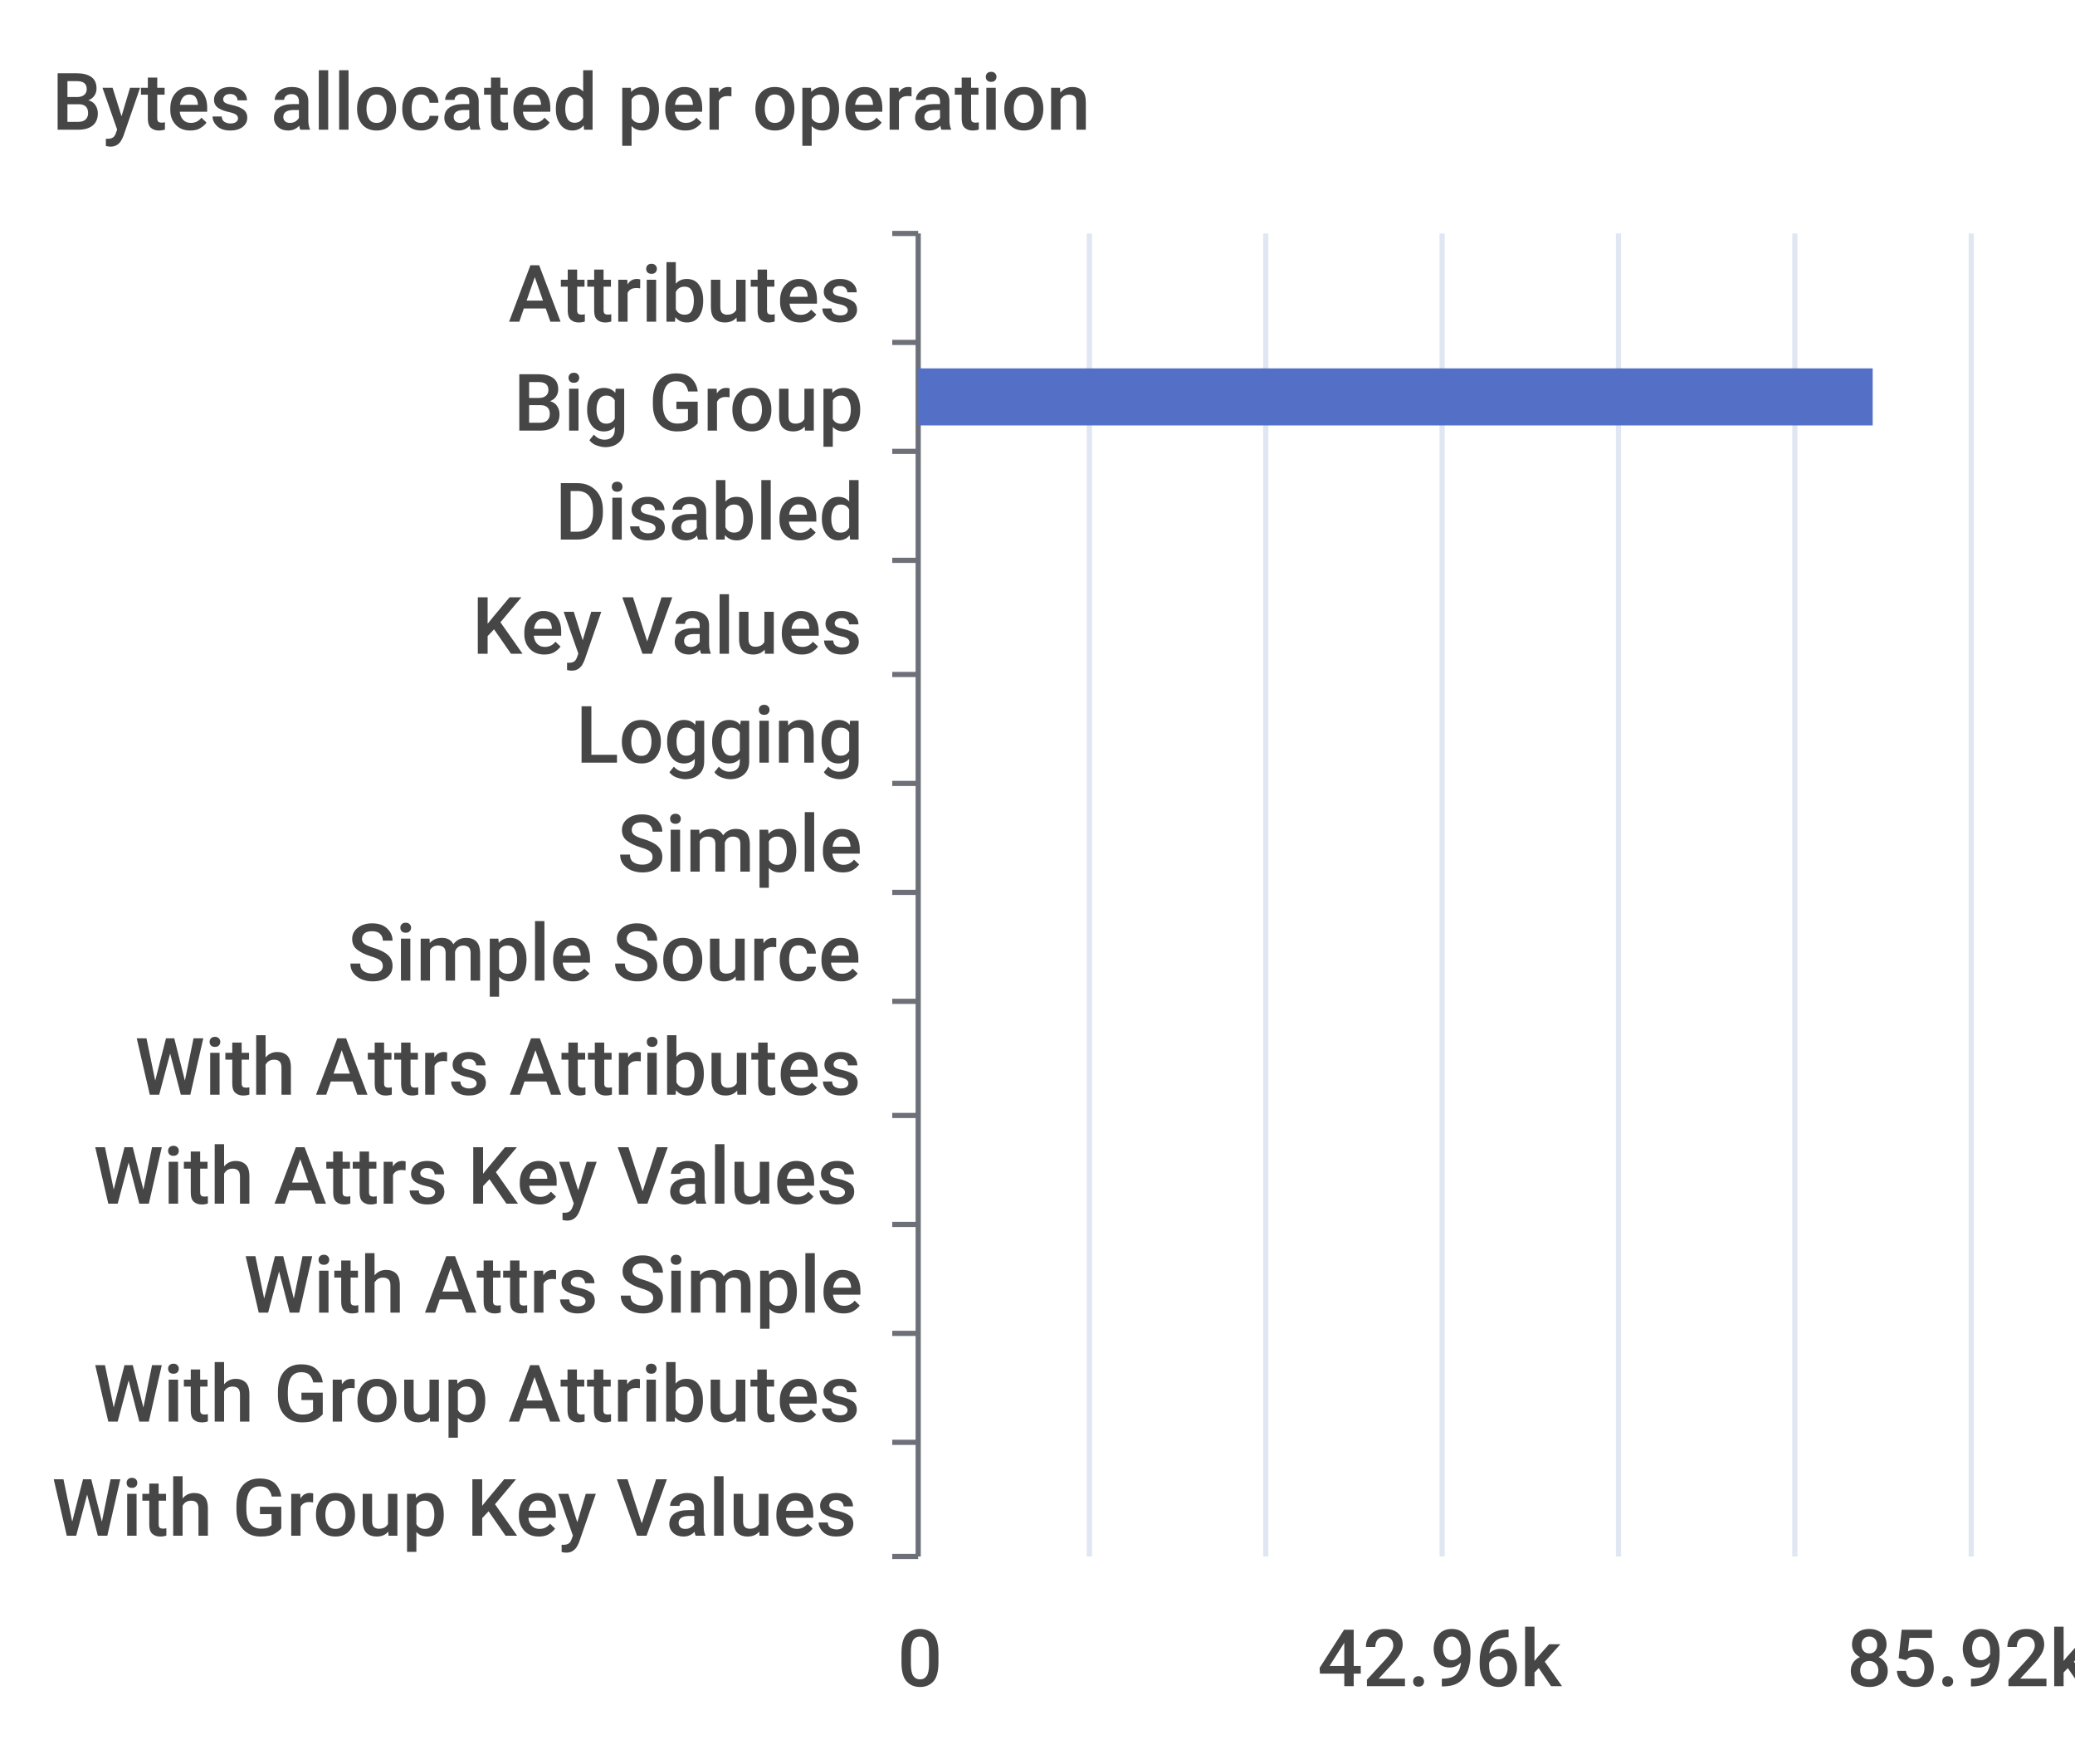
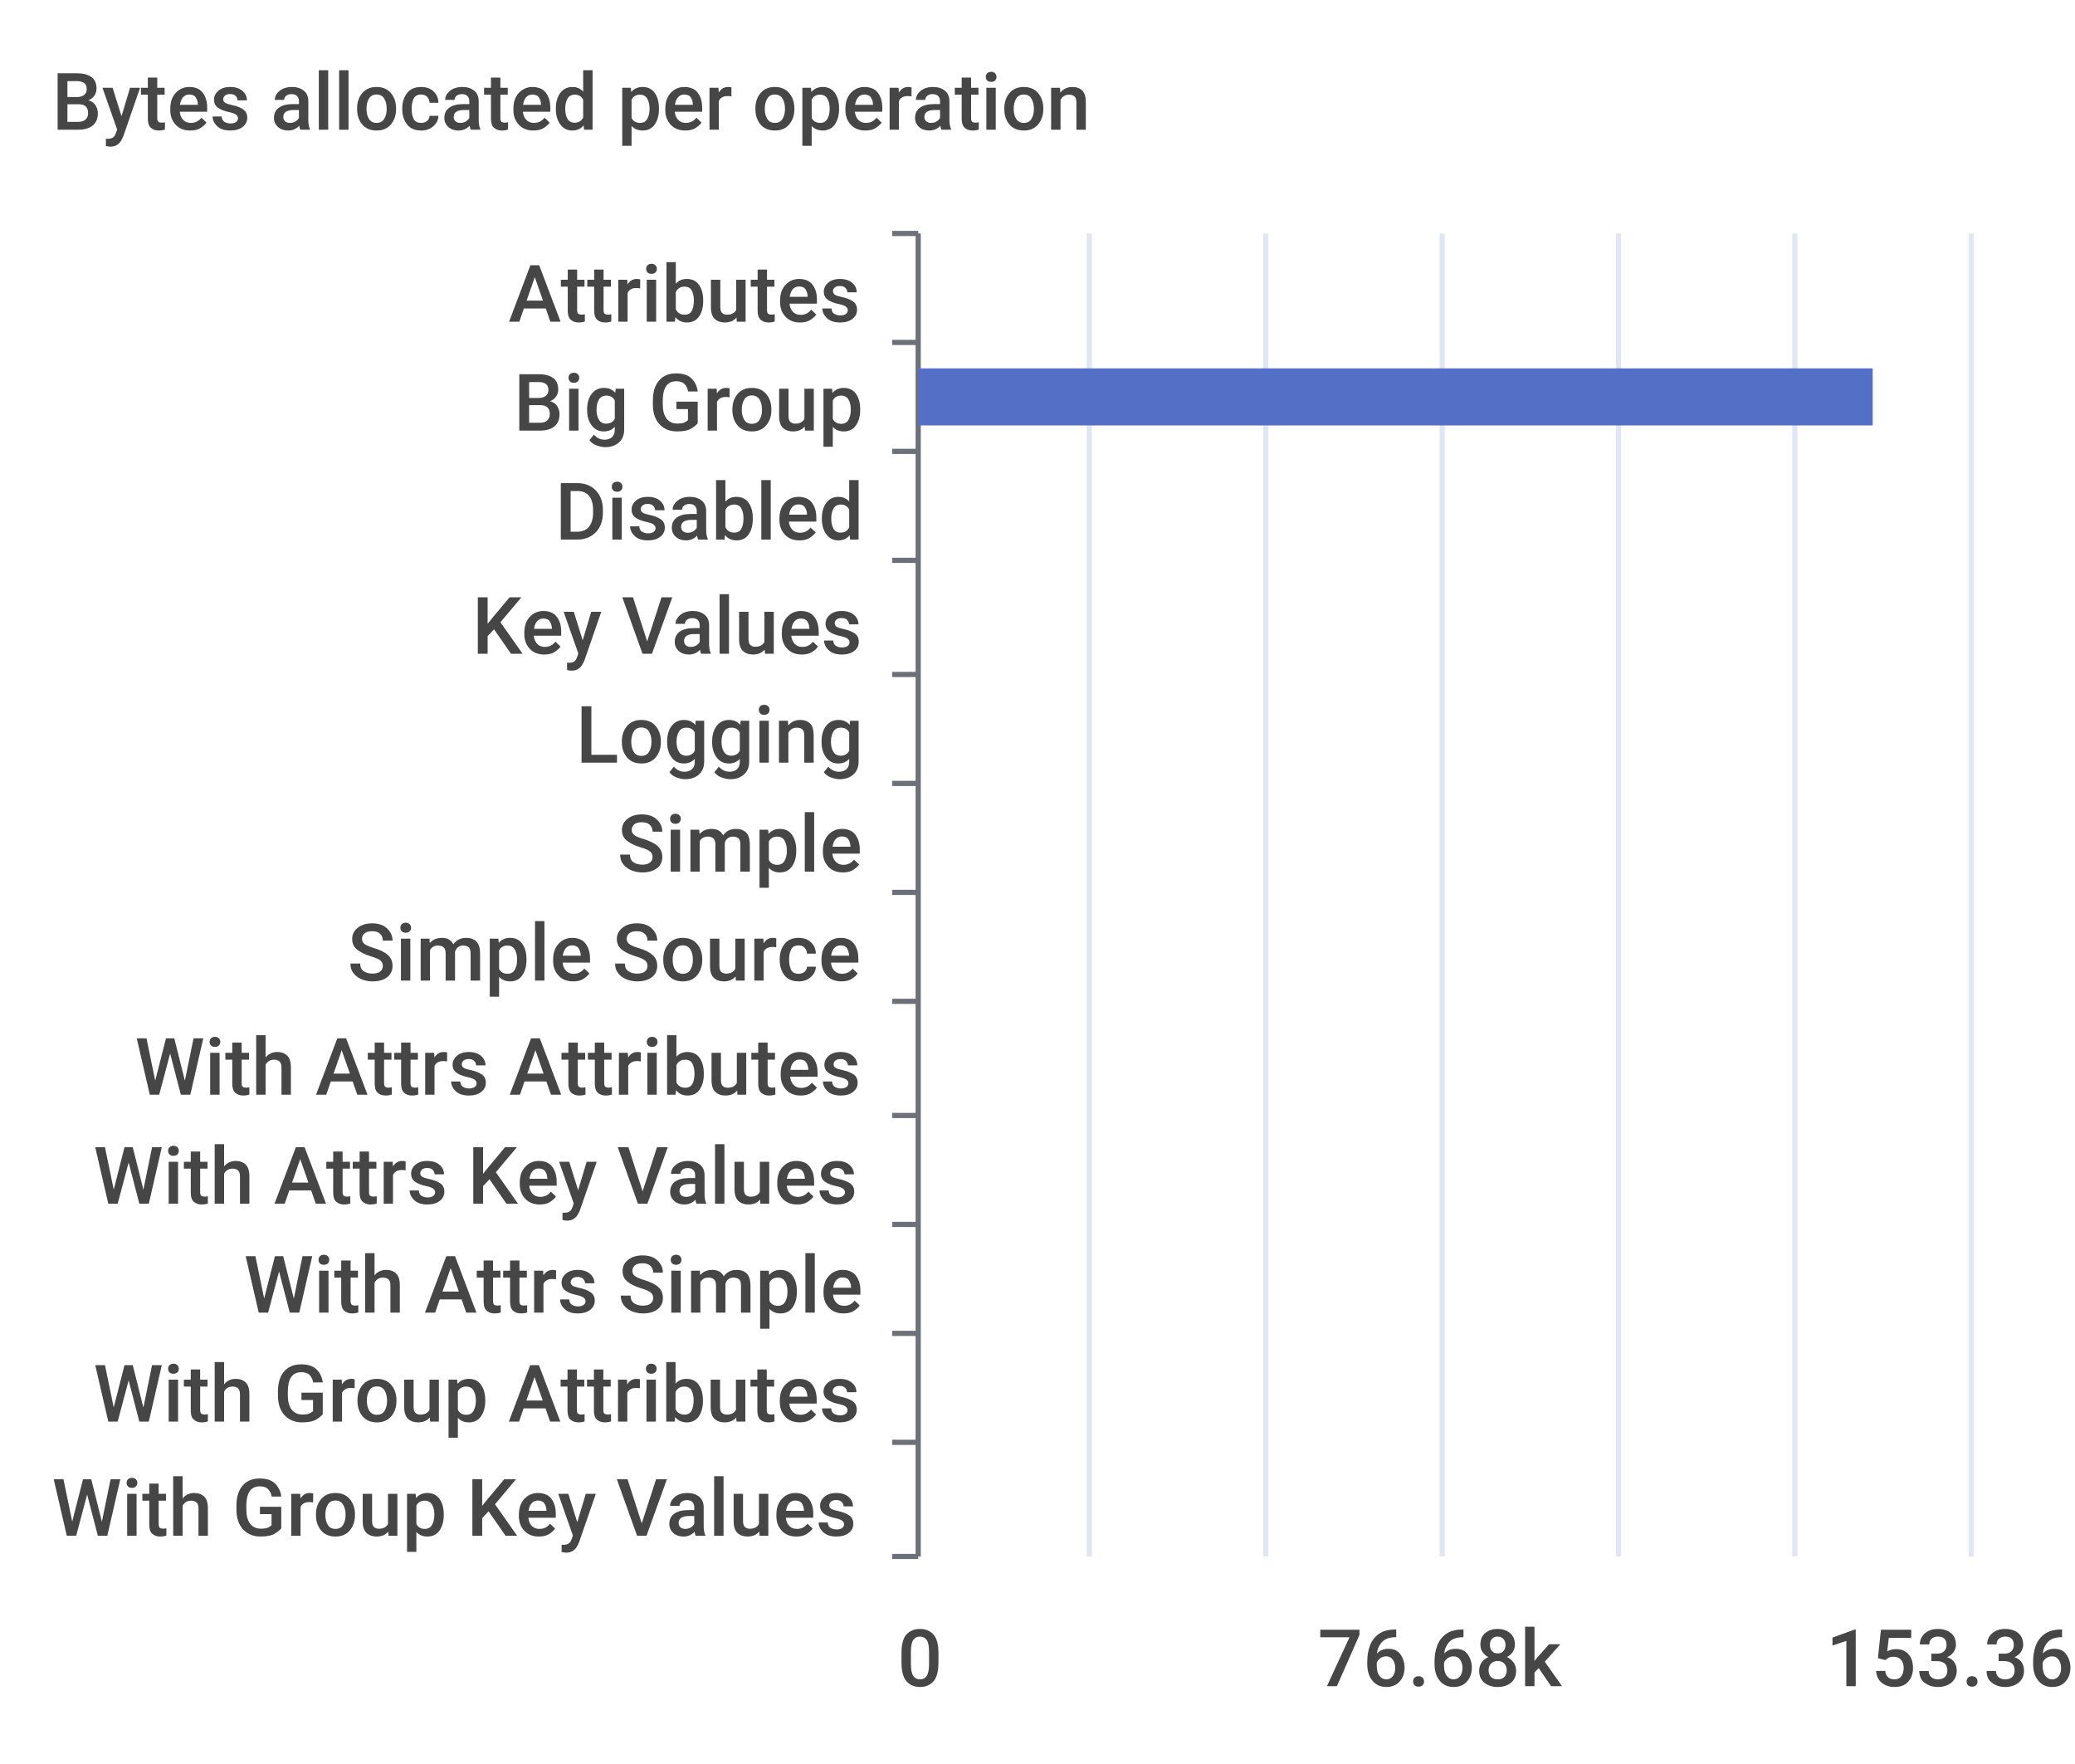
<svg xmlns="http://www.w3.org/2000/svg" width="400" height="340">\n<path d="M 0 0 L 400 0 L 400 340 L 0 340 L 0 0" style="stroke-width:0;stroke:none;fill:rgba(255,255,255,1.0)" />
  <text x="10" y="25" style="stroke-width:0;stroke:none;fill:rgba(70,70,70,1.0);font-size:15.3px;font-family:'Roboto Medium',sans-serif">Bytes allocated per operation</text>
  <path d="M 172 45 L 177 45" style="stroke-width:1;stroke:rgba(110,112,121,1.0);fill:none" />
  <path d="M 172 66 L 177 66" style="stroke-width:1;stroke:rgba(110,112,121,1.0);fill:none" />
  <path d="M 172 87 L 177 87" style="stroke-width:1;stroke:rgba(110,112,121,1.0);fill:none" />
  <path d="M 172 108 L 177 108" style="stroke-width:1;stroke:rgba(110,112,121,1.0);fill:none" />
  <path d="M 172 130 L 177 130" style="stroke-width:1;stroke:rgba(110,112,121,1.0);fill:none" />
  <path d="M 172 151 L 177 151" style="stroke-width:1;stroke:rgba(110,112,121,1.0);fill:none" />
  <path d="M 172 172 L 177 172" style="stroke-width:1;stroke:rgba(110,112,121,1.0);fill:none" />
  <path d="M 172 193 L 177 193" style="stroke-width:1;stroke:rgba(110,112,121,1.0);fill:none" />
  <path d="M 172 215 L 177 215" style="stroke-width:1;stroke:rgba(110,112,121,1.0);fill:none" />
  <path d="M 172 236 L 177 236" style="stroke-width:1;stroke:rgba(110,112,121,1.0);fill:none" />
  <path d="M 172 257 L 177 257" style="stroke-width:1;stroke:rgba(110,112,121,1.0);fill:none" />
  <path d="M 172 278 L 177 278" style="stroke-width:1;stroke:rgba(110,112,121,1.0);fill:none" />
  <path d="M 172 300 L 177 300" style="stroke-width:1;stroke:rgba(110,112,121,1.0);fill:none" />
  <path d="M 177 45 L 177 300" style="stroke-width:1;stroke:rgba(110,112,121,1.0);fill:none" />
  <text x="98" y="62" style="stroke-width:0;stroke:none;fill:rgba(70,70,70,1.0);font-size:15.3px;font-family:'Roboto Medium',sans-serif">Attributes</text>
  <text x="99" y="83" style="stroke-width:0;stroke:none;fill:rgba(70,70,70,1.0);font-size:15.3px;font-family:'Roboto Medium',sans-serif">Big Group</text>
  <text x="107" y="104" style="stroke-width:0;stroke:none;fill:rgba(70,70,70,1.0);font-size:15.3px;font-family:'Roboto Medium',sans-serif">Disabled</text>
  <text x="91" y="126" style="stroke-width:0;stroke:none;fill:rgba(70,70,70,1.0);font-size:15.3px;font-family:'Roboto Medium',sans-serif">Key Values</text>
  <text x="111" y="147" style="stroke-width:0;stroke:none;fill:rgba(70,70,70,1.0);font-size:15.3px;font-family:'Roboto Medium',sans-serif">Logging</text>
  <text x="119" y="168" style="stroke-width:0;stroke:none;fill:rgba(70,70,70,1.0);font-size:15.3px;font-family:'Roboto Medium',sans-serif">Simple</text>
  <text x="67" y="189" style="stroke-width:0;stroke:none;fill:rgba(70,70,70,1.0);font-size:15.3px;font-family:'Roboto Medium',sans-serif">Simple Source</text>
  <text x="26" y="211" style="stroke-width:0;stroke:none;fill:rgba(70,70,70,1.0);font-size:15.3px;font-family:'Roboto Medium',sans-serif">With Attrs Attributes</text>
  <text x="18" y="232" style="stroke-width:0;stroke:none;fill:rgba(70,70,70,1.0);font-size:15.3px;font-family:'Roboto Medium',sans-serif">With Attrs Key Values</text>
  <text x="47" y="253" style="stroke-width:0;stroke:none;fill:rgba(70,70,70,1.0);font-size:15.3px;font-family:'Roboto Medium',sans-serif">With Attrs Simple</text>
  <text x="18" y="274" style="stroke-width:0;stroke:none;fill:rgba(70,70,70,1.0);font-size:15.3px;font-family:'Roboto Medium',sans-serif">With Group Attributes</text>
  <text x="10" y="296" style="stroke-width:0;stroke:none;fill:rgba(70,70,70,1.0);font-size:15.3px;font-family:'Roboto Medium',sans-serif">With Group Key Values</text>
  <text x="173" y="325" style="stroke-width:0;stroke:none;fill:rgba(70,70,70,1.0);font-size:15.3px;font-family:'Roboto Medium',sans-serif">0</text>
-   <text x="254" y="325" style="stroke-width:0;stroke:none;fill:rgba(70,70,70,1.0);font-size:15.3px;font-family:'Roboto Medium',sans-serif">42.96k</text>
-   <text x="356" y="325" style="stroke-width:0;stroke:none;fill:rgba(70,70,70,1.0);font-size:15.3px;font-family:'Roboto Medium',sans-serif">85.92k</text>
+   <text x="254" y="325" style="stroke-width:0;stroke:none;fill:rgba(70,70,70,1.0);font-size:15.3px;font-family:'Roboto Medium',sans-serif">76.68k</text>
+   <text x="352" y="325" style="stroke-width:0;stroke:none;fill:rgba(70,70,70,1.0);font-size:15.3px;font-family:'Roboto Medium',sans-serif">153.36k</text>
  <path d="M 210 45 L 210 300" style="stroke-width:1;stroke:rgba(224,230,242,1.0);fill:none" />
  <path d="M 244 45 L 244 300" style="stroke-width:1;stroke:rgba(224,230,242,1.0);fill:none" />
  <path d="M 278 45 L 278 300" style="stroke-width:1;stroke:rgba(224,230,242,1.0);fill:none" />
  <path d="M 312 45 L 312 300" style="stroke-width:1;stroke:rgba(224,230,242,1.0);fill:none" />
  <path d="M 346 45 L 346 300" style="stroke-width:1;stroke:rgba(224,230,242,1.0);fill:none" />
  <path d="M 380 45 L 380 300" style="stroke-width:1;stroke:rgba(224,230,242,1.0);fill:none" />
  <path d="M 177 283 L 177 283 L 177 294 L 177 294 L 177 283" style="stroke-width:0;stroke:none;fill:rgba(84,112,198,1.0)" />
  <path d="M 177 262 L 177 262 L 177 273 L 177 273 L 177 262" style="stroke-width:0;stroke:none;fill:rgba(84,112,198,1.0)" />
  <path d="M 177 241 L 177 241 L 177 252 L 177 252 L 177 241" style="stroke-width:0;stroke:none;fill:rgba(84,112,198,1.0)" />
  <path d="M 177 220 L 177 220 L 177 231 L 177 231 L 177 220" style="stroke-width:0;stroke:none;fill:rgba(84,112,198,1.0)" />
  <path d="M 177 198 L 177 198 L 177 209 L 177 209 L 177 198" style="stroke-width:0;stroke:none;fill:rgba(84,112,198,1.0)" />
  <path d="M 177 177 L 177 177 L 177 188 L 177 188 L 177 177" style="stroke-width:0;stroke:none;fill:rgba(84,112,198,1.0)" />
  <path d="M 177 156 L 177 156 L 177 167 L 177 167 L 177 156" style="stroke-width:0;stroke:none;fill:rgba(84,112,198,1.0)" />
  <path d="M 177 135 L 177 135 L 177 146 L 177 146 L 177 135" style="stroke-width:0;stroke:none;fill:rgba(84,112,198,1.0)" />
  <path d="M 177 113 L 177 113 L 177 124 L 177 124 L 177 113" style="stroke-width:0;stroke:none;fill:rgba(84,112,198,1.0)" />
  <path d="M 177 92 L 177 92 L 177 103 L 177 103 L 177 92" style="stroke-width:0;stroke:none;fill:rgba(84,112,198,1.0)" />
  <path d="M 177 71 L 361 71 L 361 82 L 177 82 L 177 71" style="stroke-width:0;stroke:none;fill:rgba(84,112,198,1.0)" />
  <path d="M 177 50 L 177 50 L 177 61 L 177 61 L 177 50" style="stroke-width:0;stroke:none;fill:rgba(84,112,198,1.0)" />
</svg>
